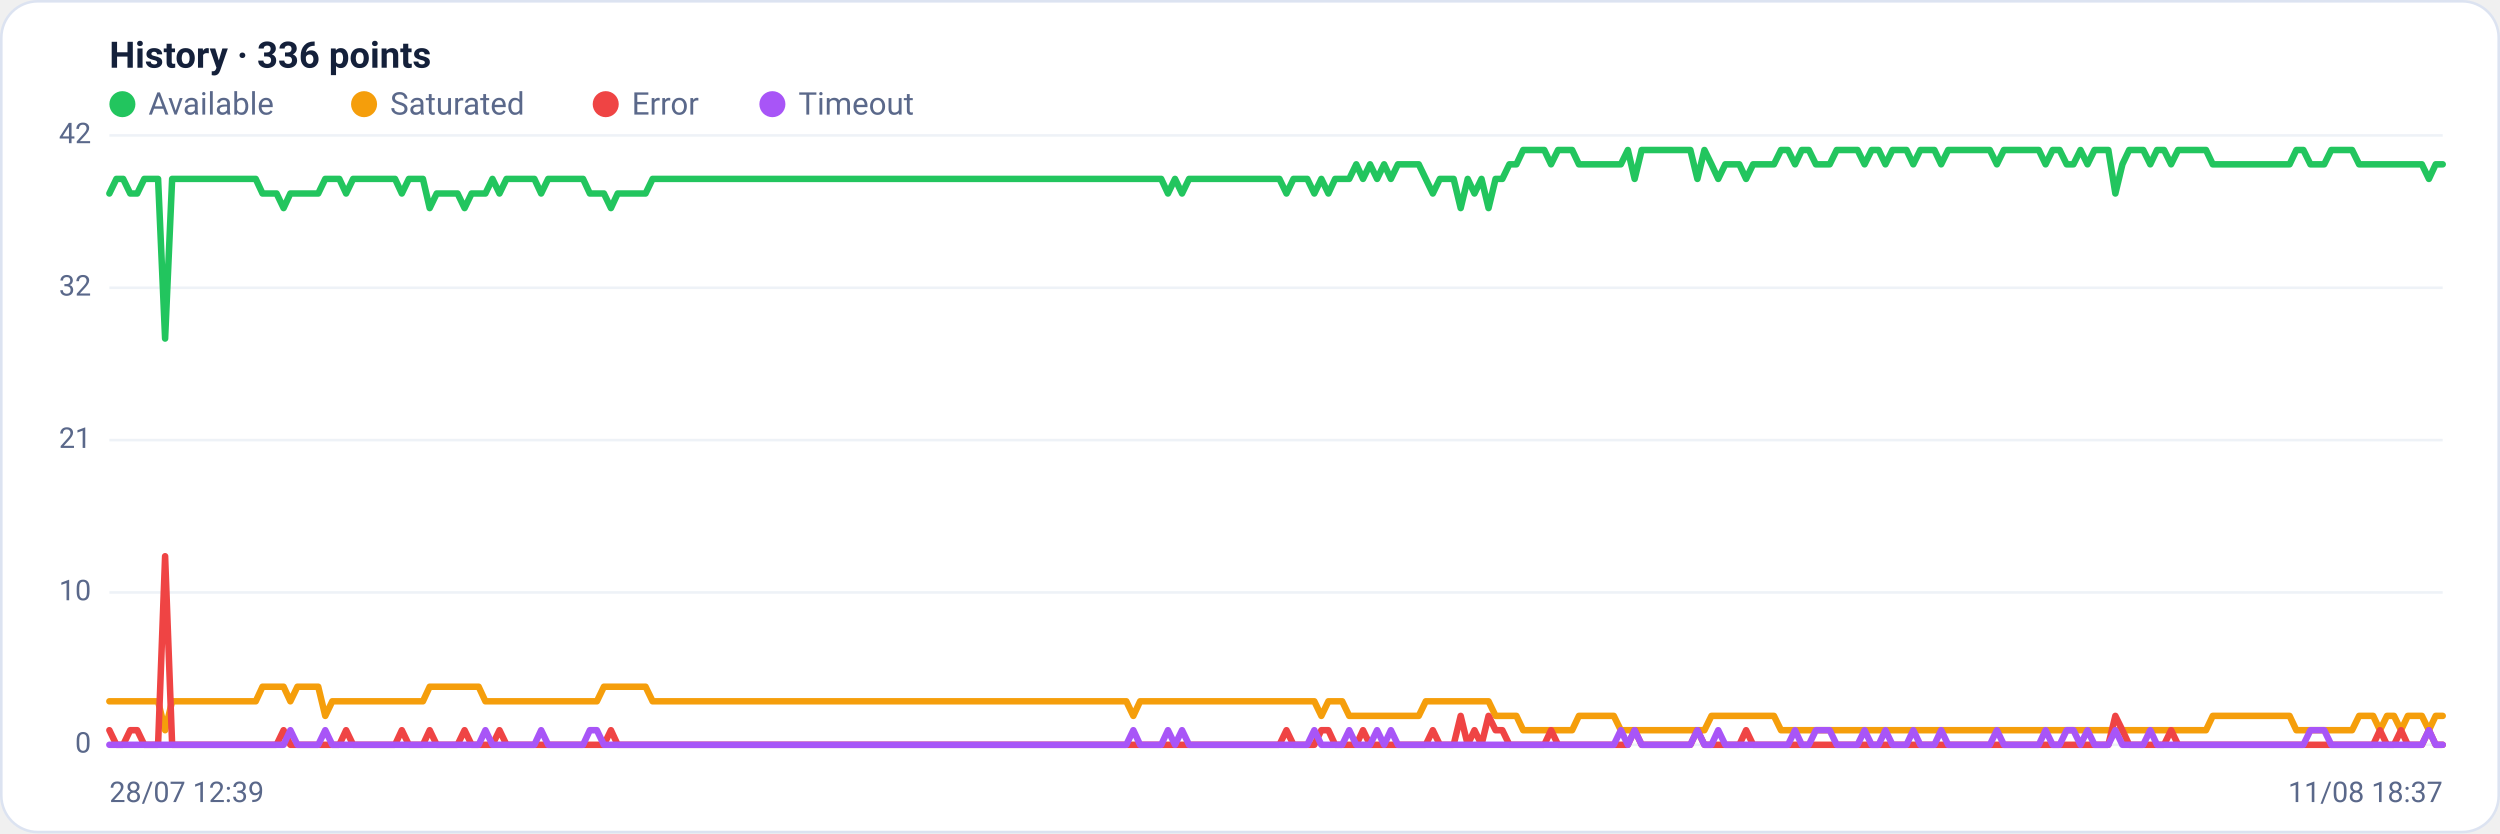
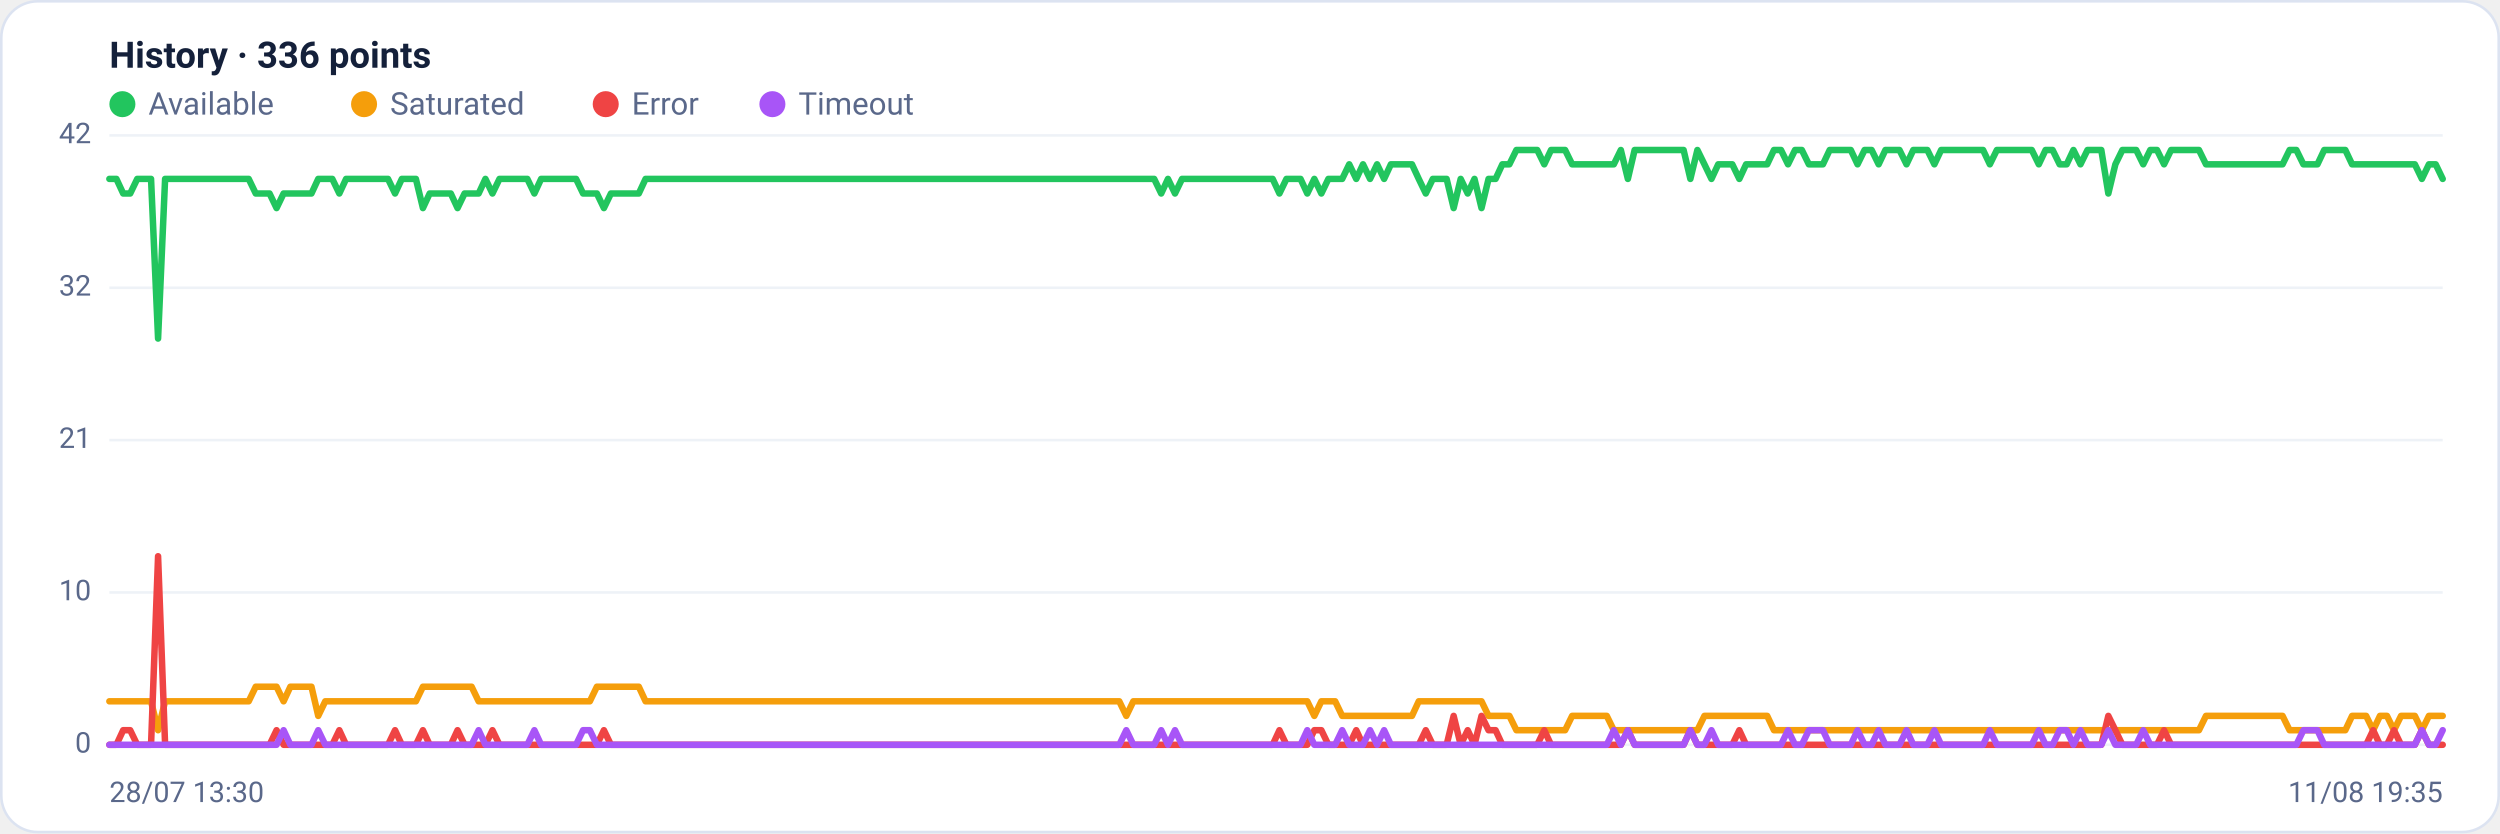
<svg xmlns="http://www.w3.org/2000/svg" viewBox="0 0 960 320" width="960" height="320" font-family="Segoe UI, system-ui, -apple-system, Roboto, Helvetica, Arial, sans-serif" role="img" aria-label="Availability history per region">
  <rect x="0.5" y="0.5" width="959" height="319" rx="14" fill="#ffffff" stroke="#dce3f1" />
  <text x="42" y="26" font-size="14" font-weight="600" fill="#14203a">History · 336 points</text>
  <circle cx="47" cy="40" r="5" fill="#22c55e" />
  <text x="57" y="44" font-size="12" fill="#5a688a">Available</text>
  <circle cx="139.8" cy="40" r="5" fill="#f59e0b" />
  <text x="149.8" y="44" font-size="12" fill="#5a688a">Saturated</text>
  <circle cx="232.6" cy="40" r="5" fill="#ef4444" />
  <text x="242.6" y="44" font-size="12" fill="#5a688a">Error</text>
  <circle cx="296.6" cy="40" r="5" fill="#a855f7" />
  <text x="306.6" y="44" font-size="12" fill="#5a688a">Timeout</text>
  <line x1="42" y1="286.0" x2="938" y2="286.0" stroke="#eef2f7" stroke-width="1" />
  <text x="35" y="289.0" text-anchor="end" font-size="11" fill="#5a688a">0</text>
  <line x1="42" y1="227.5" x2="938" y2="227.5" stroke="#eef2f7" stroke-width="1" />
  <text x="35" y="230.5" text-anchor="end" font-size="11" fill="#5a688a">10</text>
  <line x1="42" y1="169.0" x2="938" y2="169.0" stroke="#eef2f7" stroke-width="1" />
  <text x="35" y="172.0" text-anchor="end" font-size="11" fill="#5a688a">21</text>
  <line x1="42" y1="110.5" x2="938" y2="110.5" stroke="#eef2f7" stroke-width="1" />
  <text x="35" y="113.5" text-anchor="end" font-size="11" fill="#5a688a">32</text>
  <line x1="42" y1="52.0" x2="938" y2="52.0" stroke="#eef2f7" stroke-width="1" />
  <text x="35" y="55.0" text-anchor="end" font-size="11" fill="#5a688a">42</text>
-   <polyline fill="none" stroke="#22c55e" stroke-width="2.5" stroke-linejoin="round" stroke-linecap="round" points="42.0,74.3 44.7,68.7 47.3,68.7 50.0,74.3 52.7,74.3 55.4,68.7 58.0,68.7 60.7,68.7 63.4,130.0 66.1,68.7 68.7,68.7 71.4,68.7 74.1,68.7 76.8,68.7 79.4,68.7 82.1,68.7 84.8,68.7 87.5,68.7 90.1,68.7 92.8,68.7 95.5,68.7 98.2,68.7 100.8,74.3 103.5,74.3 106.2,74.3 108.9,79.9 111.5,74.3 114.2,74.3 116.9,74.3 119.6,74.3 122.2,74.3 124.9,68.7 127.6,68.7 130.3,68.7 132.9,74.3 135.6,68.7 138.3,68.7 141.0,68.7 143.6,68.7 146.3,68.7 149.0,68.7 151.7,68.7 154.3,74.3 157.0,68.7 159.7,68.7 162.4,68.7 165.0,79.9 167.7,74.3 170.4,74.3 173.1,74.3 175.7,74.3 178.4,79.9 181.1,74.3 183.8,74.3 186.4,74.3 189.1,68.7 191.8,74.3 194.5,68.7 197.1,68.7 199.8,68.7 202.5,68.7 205.2,68.7 207.8,74.3 210.5,68.7 213.2,68.7 215.9,68.7 218.5,68.7 221.2,68.7 223.9,68.7 226.5,74.3 229.2,74.3 231.9,74.3 234.6,79.9 237.2,74.3 239.9,74.3 242.6,74.3 245.3,74.3 247.9,74.3 250.6,68.7 253.3,68.7 256.0,68.7 258.6,68.7 261.3,68.7 264.0,68.7 266.7,68.7 269.3,68.7 272.0,68.7 274.7,68.7 277.4,68.7 280.0,68.7 282.7,68.7 285.4,68.7 288.1,68.7 290.7,68.7 293.4,68.7 296.1,68.7 298.8,68.7 301.4,68.7 304.1,68.7 306.8,68.7 309.5,68.7 312.1,68.7 314.8,68.7 317.5,68.7 320.2,68.7 322.8,68.7 325.5,68.7 328.2,68.7 330.9,68.7 333.5,68.7 336.2,68.7 338.9,68.7 341.6,68.7 344.2,68.7 346.9,68.7 349.6,68.7 352.3,68.7 354.9,68.7 357.6,68.7 360.3,68.7 363.0,68.7 365.6,68.7 368.3,68.7 371.0,68.7 373.7,68.7 376.3,68.7 379.0,68.7 381.7,68.7 384.4,68.7 387.0,68.7 389.7,68.7 392.4,68.7 395.1,68.7 397.7,68.7 400.4,68.7 403.1,68.7 405.7,68.7 408.4,68.7 411.1,68.7 413.8,68.7 416.4,68.7 419.1,68.7 421.8,68.7 424.5,68.7 427.1,68.7 429.8,68.7 432.5,68.7 435.2,68.7 437.8,68.7 440.5,68.7 443.2,68.7 445.9,68.7 448.5,74.3 451.2,68.7 453.9,74.3 456.6,68.7 459.2,68.7 461.9,68.7 464.6,68.7 467.3,68.7 469.9,68.7 472.6,68.7 475.3,68.7 478.0,68.7 480.6,68.7 483.3,68.7 486.0,68.7 488.7,68.7 491.3,68.7 494.0,74.3 496.7,68.7 499.4,68.7 502.0,68.7 504.7,74.3 507.4,68.7 510.1,74.3 512.7,68.7 515.4,68.7 518.1,68.7 520.8,63.1 523.4,68.7 526.1,63.1 528.8,68.7 531.5,63.1 534.1,68.7 536.8,63.1 539.5,63.1 542.2,63.1 544.8,63.1 547.5,68.7 550.2,74.3 552.9,68.7 555.5,68.7 558.2,68.7 560.9,79.9 563.6,68.7 566.2,74.3 568.9,68.7 571.6,79.9 574.3,68.7 576.9,68.7 579.6,63.1 582.3,63.1 584.9,57.6 587.6,57.6 590.3,57.6 593.0,57.6 595.6,63.1 598.3,57.6 601.0,57.6 603.7,57.6 606.3,63.1 609.0,63.1 611.7,63.1 614.4,63.1 617.0,63.1 619.7,63.1 622.4,63.1 625.1,57.6 627.7,68.7 630.4,57.6 633.1,57.6 635.8,57.6 638.4,57.6 641.1,57.6 643.8,57.6 646.5,57.6 649.1,57.6 651.8,68.7 654.5,57.6 657.2,63.1 659.8,68.7 662.5,63.1 665.2,63.1 667.9,63.1 670.5,68.7 673.2,63.1 675.9,63.1 678.6,63.1 681.2,63.1 683.9,57.6 686.6,57.6 689.3,63.1 691.9,57.6 694.6,57.6 697.3,63.1 700.0,63.1 702.6,63.1 705.3,57.6 708.0,57.6 710.7,57.6 713.3,57.6 716.0,63.1 718.7,57.6 721.4,57.6 724.0,63.1 726.7,57.6 729.4,57.6 732.1,57.6 734.7,63.1 737.4,57.6 740.1,57.6 742.8,57.6 745.4,63.1 748.1,57.6 750.8,57.6 753.5,57.6 756.1,57.6 758.8,57.6 761.5,57.6 764.1,57.6 766.8,63.1 769.5,57.6 772.2,57.6 774.8,57.6 777.5,57.6 780.2,57.6 782.9,57.6 785.5,63.1 788.2,57.6 790.9,57.6 793.6,63.1 796.2,63.1 798.9,57.6 801.6,63.1 804.3,57.6 806.9,57.6 809.6,57.6 812.3,74.3 815.0,63.1 817.6,57.6 820.3,57.6 823.0,57.6 825.7,63.1 828.3,57.6 831.0,57.6 833.7,63.1 836.4,57.6 839.0,57.6 841.7,57.6 844.4,57.6 847.1,57.6 849.7,63.1 852.4,63.1 855.1,63.1 857.8,63.1 860.4,63.1 863.1,63.1 865.8,63.1 868.5,63.1 871.1,63.1 873.8,63.1 876.5,63.1 879.2,63.1 881.8,57.6 884.5,57.6 887.2,63.1 889.9,63.1 892.5,63.1 895.2,57.6 897.9,57.6 900.6,57.6 903.2,57.6 905.9,63.1 908.6,63.1 911.3,63.1 913.9,63.1 916.6,63.1 919.3,63.1 922.0,63.1 924.6,63.1 927.3,63.1 930.0,63.1 932.7,68.7 935.3,63.1 938.0,63.1" />
-   <polyline fill="none" stroke="#f59e0b" stroke-width="2.5" stroke-linejoin="round" stroke-linecap="round" points="42.0,269.3 44.7,269.3 47.3,269.3 50.0,269.3 52.7,269.3 55.4,269.3 58.0,269.3 60.7,269.3 63.4,280.4 66.1,269.3 68.7,269.3 71.4,269.3 74.1,269.3 76.8,269.3 79.4,269.3 82.1,269.3 84.8,269.3 87.5,269.3 90.1,269.3 92.8,269.3 95.5,269.3 98.2,269.3 100.8,263.7 103.5,263.7 106.2,263.7 108.9,263.7 111.5,269.3 114.2,263.7 116.9,263.7 119.6,263.7 122.2,263.7 124.9,274.9 127.6,269.3 130.3,269.3 132.9,269.3 135.6,269.3 138.3,269.3 141.0,269.3 143.6,269.3 146.3,269.3 149.0,269.3 151.7,269.3 154.3,269.3 157.0,269.3 159.7,269.3 162.4,269.3 165.0,263.7 167.7,263.7 170.4,263.7 173.1,263.7 175.7,263.7 178.4,263.7 181.1,263.7 183.8,263.7 186.4,269.3 189.1,269.3 191.8,269.3 194.5,269.3 197.1,269.3 199.8,269.3 202.5,269.3 205.2,269.3 207.8,269.3 210.5,269.3 213.2,269.3 215.9,269.3 218.5,269.3 221.2,269.3 223.9,269.3 226.5,269.3 229.2,269.3 231.9,263.7 234.6,263.7 237.2,263.7 239.9,263.7 242.6,263.7 245.3,263.7 247.9,263.7 250.6,269.3 253.3,269.3 256.0,269.3 258.6,269.3 261.3,269.3 264.0,269.3 266.7,269.3 269.3,269.3 272.0,269.3 274.7,269.3 277.4,269.3 280.0,269.3 282.7,269.3 285.4,269.3 288.1,269.3 290.7,269.3 293.4,269.3 296.1,269.3 298.8,269.3 301.4,269.3 304.1,269.3 306.8,269.3 309.5,269.3 312.1,269.3 314.8,269.3 317.5,269.3 320.2,269.3 322.8,269.3 325.5,269.3 328.2,269.3 330.9,269.3 333.5,269.3 336.2,269.3 338.9,269.3 341.6,269.3 344.2,269.3 346.9,269.3 349.6,269.3 352.3,269.3 354.9,269.3 357.6,269.3 360.3,269.3 363.0,269.3 365.6,269.3 368.3,269.3 371.0,269.3 373.7,269.3 376.3,269.3 379.0,269.3 381.7,269.3 384.4,269.3 387.0,269.3 389.7,269.3 392.4,269.3 395.1,269.3 397.7,269.3 400.4,269.3 403.1,269.3 405.7,269.3 408.4,269.3 411.1,269.3 413.8,269.3 416.4,269.3 419.1,269.3 421.8,269.3 424.5,269.3 427.1,269.3 429.8,269.3 432.5,269.3 435.2,274.9 437.8,269.3 440.5,269.3 443.2,269.3 445.9,269.3 448.5,269.3 451.2,269.3 453.9,269.3 456.6,269.3 459.2,269.3 461.9,269.3 464.6,269.3 467.3,269.3 469.9,269.3 472.6,269.3 475.3,269.3 478.0,269.3 480.6,269.3 483.3,269.3 486.0,269.3 488.7,269.3 491.3,269.3 494.0,269.3 496.7,269.3 499.4,269.3 502.0,269.3 504.7,269.3 507.4,274.9 510.1,269.3 512.7,269.3 515.4,269.3 518.1,274.9 520.8,274.9 523.4,274.9 526.1,274.9 528.8,274.9 531.5,274.9 534.1,274.9 536.8,274.9 539.5,274.9 542.2,274.9 544.8,274.9 547.5,269.3 550.2,269.3 552.9,269.3 555.5,269.3 558.2,269.3 560.9,269.3 563.6,269.3 566.2,269.3 568.9,269.3 571.6,269.3 574.3,274.9 576.9,274.9 579.6,274.9 582.3,274.9 584.9,280.4 587.6,280.4 590.3,280.4 593.0,280.4 595.6,280.4 598.3,280.4 601.0,280.4 603.7,280.4 606.3,274.9 609.0,274.9 611.7,274.9 614.4,274.9 617.0,274.9 619.7,274.9 622.4,280.4 625.1,280.4 627.7,280.4 630.4,280.4 633.1,280.4 635.8,280.4 638.4,280.4 641.1,280.4 643.8,280.4 646.5,280.4 649.1,280.4 651.8,280.4 654.5,280.4 657.2,274.9 659.8,274.9 662.5,274.9 665.2,274.9 667.9,274.9 670.5,274.9 673.2,274.9 675.9,274.9 678.6,274.9 681.2,274.9 683.9,280.4 686.6,280.4 689.3,280.4 691.9,280.4 694.6,280.4 697.3,280.4 700.0,280.4 702.6,280.4 705.3,280.4 708.0,280.4 710.7,280.4 713.3,280.4 716.0,280.4 718.7,280.4 721.4,280.4 724.0,280.4 726.7,280.4 729.4,280.4 732.1,280.4 734.7,280.4 737.4,280.4 740.1,280.4 742.8,280.4 745.4,280.4 748.1,280.4 750.8,280.4 753.5,280.4 756.1,280.4 758.8,280.4 761.5,280.4 764.1,280.4 766.8,280.4 769.5,280.4 772.2,280.4 774.8,280.4 777.5,280.4 780.2,280.4 782.9,280.4 785.5,280.4 788.2,280.4 790.9,280.4 793.6,280.4 796.2,280.4 798.9,280.4 801.6,280.4 804.3,280.4 806.9,280.4 809.6,280.4 812.3,280.4 815.0,280.4 817.6,280.4 820.3,280.4 823.0,280.4 825.7,280.4 828.3,280.4 831.0,280.4 833.7,280.4 836.4,280.4 839.0,280.4 841.7,280.4 844.4,280.4 847.1,280.4 849.7,274.9 852.4,274.9 855.1,274.9 857.8,274.9 860.4,274.9 863.1,274.9 865.8,274.9 868.5,274.9 871.1,274.9 873.8,274.9 876.5,274.9 879.2,274.9 881.8,280.4 884.5,280.4 887.2,280.4 889.9,280.4 892.5,280.4 895.2,280.4 897.9,280.4 900.6,280.4 903.2,280.4 905.9,274.9 908.6,274.9 911.3,274.9 913.9,280.4 916.6,274.9 919.3,274.9 922.0,280.4 924.6,274.9 927.3,274.9 930.0,274.9 932.7,280.4 935.3,274.9 938.0,274.9" />
-   <polyline fill="none" stroke="#ef4444" stroke-width="2.5" stroke-linejoin="round" stroke-linecap="round" points="42.0,280.4 44.7,286.0 47.3,286.0 50.0,280.4 52.7,280.4 55.4,286.0 58.0,286.0 60.7,286.0 63.4,213.6 66.1,286.0 68.7,286.0 71.4,286.0 74.1,286.0 76.8,286.0 79.4,286.0 82.1,286.0 84.8,286.0 87.5,286.0 90.1,286.0 92.8,286.0 95.5,286.0 98.2,286.0 100.8,286.0 103.5,286.0 106.2,286.0 108.9,280.4 111.5,286.0 114.2,286.0 116.9,286.0 119.6,286.0 122.2,286.0 124.9,286.0 127.6,286.0 130.3,286.0 132.9,280.4 135.6,286.0 138.3,286.0 141.0,286.0 143.6,286.0 146.3,286.0 149.0,286.0 151.7,286.0 154.3,280.4 157.0,286.0 159.7,286.0 162.4,286.0 165.0,280.4 167.7,286.0 170.4,286.0 173.1,286.0 175.7,286.0 178.4,280.4 181.1,286.0 183.8,286.0 186.4,286.0 189.1,286.0 191.8,280.4 194.5,286.0 197.1,286.0 199.8,286.0 202.5,286.0 205.2,286.0 207.8,286.0 210.5,286.0 213.2,286.0 215.9,286.0 218.5,286.0 221.2,286.0 223.9,286.0 226.5,286.0 229.2,286.0 231.9,286.0 234.6,280.4 237.2,286.0 239.9,286.0 242.6,286.0 245.3,286.0 247.9,286.0 250.6,286.0 253.3,286.0 256.0,286.0 258.6,286.0 261.3,286.0 264.0,286.0 266.7,286.0 269.3,286.0 272.0,286.0 274.7,286.0 277.4,286.0 280.0,286.0 282.7,286.0 285.4,286.0 288.1,286.0 290.7,286.0 293.4,286.0 296.1,286.0 298.8,286.0 301.4,286.0 304.1,286.0 306.8,286.0 309.5,286.0 312.1,286.0 314.8,286.0 317.5,286.0 320.2,286.0 322.8,286.0 325.5,286.0 328.2,286.0 330.9,286.0 333.5,286.0 336.2,286.0 338.9,286.0 341.6,286.0 344.2,286.0 346.9,286.0 349.6,286.0 352.3,286.0 354.9,286.0 357.6,286.0 360.3,286.0 363.0,286.0 365.6,286.0 368.3,286.0 371.0,286.0 373.7,286.0 376.3,286.0 379.0,286.0 381.7,286.0 384.4,286.0 387.0,286.0 389.7,286.0 392.4,286.0 395.1,286.0 397.7,286.0 400.4,286.0 403.1,286.0 405.7,286.0 408.4,286.0 411.1,286.0 413.8,286.0 416.4,286.0 419.1,286.0 421.8,286.0 424.5,286.0 427.1,286.0 429.8,286.0 432.5,286.0 435.2,286.0 437.8,286.0 440.5,286.0 443.2,286.0 445.9,286.0 448.5,286.0 451.2,286.0 453.9,286.0 456.6,286.0 459.2,286.0 461.9,286.0 464.6,286.0 467.3,286.0 469.9,286.0 472.6,286.0 475.3,286.0 478.0,286.0 480.6,286.0 483.3,286.0 486.0,286.0 488.7,286.0 491.3,286.0 494.0,280.4 496.7,286.0 499.4,286.0 502.0,286.0 504.7,286.0 507.4,280.4 510.1,280.4 512.7,286.0 515.4,286.0 518.1,286.0 520.8,286.0 523.4,280.4 526.1,286.0 528.8,286.0 531.5,286.0 534.1,286.0 536.8,286.0 539.5,286.0 542.2,286.0 544.8,286.0 547.5,286.0 550.2,280.4 552.9,286.0 555.5,286.0 558.2,286.0 560.9,274.9 563.6,286.0 566.2,280.4 568.9,286.0 571.6,274.9 574.3,280.4 576.9,280.4 579.6,286.0 582.3,286.0 584.9,286.0 587.6,286.0 590.3,286.0 593.0,286.0 595.6,280.4 598.3,286.0 601.0,286.0 603.7,286.0 606.3,286.0 609.0,286.0 611.7,286.0 614.4,286.0 617.0,286.0 619.7,286.0 622.4,286.0 625.1,286.0 627.7,280.4 630.4,286.0 633.1,286.0 635.8,286.0 638.4,286.0 641.1,286.0 643.8,286.0 646.5,286.0 649.1,286.0 651.8,280.4 654.5,286.0 657.2,286.0 659.8,286.0 662.5,286.0 665.2,286.0 667.9,286.0 670.5,280.4 673.2,286.0 675.9,286.0 678.6,286.0 681.2,286.0 683.9,286.0 686.6,286.0 689.3,286.0 691.9,286.0 694.6,286.0 697.3,286.0 700.0,286.0 702.6,286.0 705.3,286.0 708.0,286.0 710.7,286.0 713.3,286.0 716.0,286.0 718.7,286.0 721.4,286.0 724.0,286.0 726.7,286.0 729.4,286.0 732.1,286.0 734.7,286.0 737.4,286.0 740.1,286.0 742.8,286.0 745.4,286.0 748.1,286.0 750.8,286.0 753.5,286.0 756.1,286.0 758.8,286.0 761.5,286.0 764.1,286.0 766.8,286.0 769.5,286.0 772.2,286.0 774.8,286.0 777.5,286.0 780.2,286.0 782.9,286.0 785.5,286.0 788.2,286.0 790.9,286.0 793.6,286.0 796.2,286.0 798.9,286.0 801.6,286.0 804.3,286.0 806.9,286.0 809.6,286.0 812.3,274.9 815.0,280.4 817.6,286.0 820.3,286.0 823.0,286.0 825.7,286.0 828.3,286.0 831.0,286.0 833.7,280.4 836.4,286.0 839.0,286.0 841.7,286.0 844.4,286.0 847.1,286.0 849.7,286.0 852.4,286.0 855.1,286.0 857.8,286.0 860.4,286.0 863.1,286.0 865.8,286.0 868.5,286.0 871.1,286.0 873.8,286.0 876.5,286.0 879.2,286.0 881.8,286.0 884.5,286.0 887.2,286.0 889.9,286.0 892.5,286.0 895.2,286.0 897.9,286.0 900.6,286.0 903.2,286.0 905.9,286.0 908.6,286.0 911.3,286.0 913.9,280.4 916.6,286.0 919.3,286.0 922.0,280.4 924.6,286.0 927.3,286.0 930.0,286.0 932.7,280.4 935.3,286.0 938.0,286.0" />
-   <polyline fill="none" stroke="#a855f7" stroke-width="2.5" stroke-linejoin="round" stroke-linecap="round" points="42.0,286.0 44.7,286.0 47.3,286.0 50.0,286.0 52.7,286.0 55.4,286.0 58.0,286.0 60.7,286.0 63.4,286.0 66.1,286.0 68.7,286.0 71.4,286.0 74.1,286.0 76.8,286.0 79.4,286.0 82.1,286.0 84.8,286.0 87.5,286.0 90.1,286.0 92.8,286.0 95.5,286.0 98.2,286.0 100.8,286.0 103.5,286.0 106.2,286.0 108.9,286.0 111.5,280.4 114.2,286.0 116.9,286.0 119.6,286.0 122.2,286.0 124.9,280.4 127.6,286.0 130.3,286.0 132.9,286.0 135.6,286.0 138.3,286.0 141.0,286.0 143.6,286.0 146.3,286.0 149.0,286.0 151.7,286.0 154.3,286.0 157.0,286.0 159.7,286.0 162.4,286.0 165.0,286.0 167.7,286.0 170.4,286.0 173.1,286.0 175.7,286.0 178.4,286.0 181.1,286.0 183.8,286.0 186.4,280.4 189.1,286.0 191.8,286.0 194.5,286.0 197.1,286.0 199.8,286.0 202.5,286.0 205.2,286.0 207.8,280.4 210.5,286.0 213.2,286.0 215.9,286.0 218.5,286.0 221.2,286.0 223.9,286.0 226.5,280.4 229.2,280.4 231.9,286.0 234.6,286.0 237.2,286.0 239.9,286.0 242.6,286.0 245.3,286.0 247.9,286.0 250.6,286.0 253.3,286.0 256.0,286.0 258.6,286.0 261.3,286.0 264.0,286.0 266.7,286.0 269.3,286.0 272.0,286.0 274.7,286.0 277.4,286.0 280.0,286.0 282.7,286.0 285.4,286.0 288.1,286.0 290.7,286.0 293.4,286.0 296.1,286.0 298.8,286.0 301.4,286.0 304.1,286.0 306.8,286.0 309.5,286.0 312.1,286.0 314.8,286.0 317.5,286.0 320.2,286.0 322.8,286.0 325.5,286.0 328.2,286.0 330.9,286.0 333.5,286.0 336.2,286.0 338.9,286.0 341.6,286.0 344.2,286.0 346.9,286.0 349.6,286.0 352.3,286.0 354.9,286.0 357.6,286.0 360.3,286.0 363.0,286.0 365.6,286.0 368.3,286.0 371.0,286.0 373.7,286.0 376.3,286.0 379.0,286.0 381.7,286.0 384.4,286.0 387.0,286.0 389.7,286.0 392.4,286.0 395.1,286.0 397.7,286.0 400.4,286.0 403.1,286.0 405.7,286.0 408.4,286.0 411.1,286.0 413.8,286.0 416.4,286.0 419.1,286.0 421.8,286.0 424.5,286.0 427.1,286.0 429.8,286.0 432.5,286.0 435.2,280.4 437.8,286.0 440.5,286.0 443.2,286.0 445.9,286.0 448.5,280.4 451.2,286.0 453.9,280.4 456.6,286.0 459.2,286.0 461.9,286.0 464.6,286.0 467.3,286.0 469.9,286.0 472.6,286.0 475.3,286.0 478.0,286.0 480.6,286.0 483.3,286.0 486.0,286.0 488.7,286.0 491.3,286.0 494.0,286.0 496.7,286.0 499.4,286.0 502.0,286.0 504.7,280.4 507.4,286.0 510.1,286.0 512.7,286.0 515.4,286.0 518.1,280.4 520.8,286.0 523.4,286.0 526.1,286.0 528.8,280.4 531.5,286.0 534.1,280.4 536.8,286.0 539.5,286.0 542.2,286.0 544.8,286.0 547.5,286.0 550.2,286.0 552.9,286.0 555.5,286.0 558.2,286.0 560.9,286.0 563.6,286.0 566.2,286.0 568.9,286.0 571.6,286.0 574.3,286.0 576.9,286.0 579.6,286.0 582.3,286.0 584.9,286.0 587.6,286.0 590.3,286.0 593.0,286.0 595.6,286.0 598.3,286.0 601.0,286.0 603.7,286.0 606.3,286.0 609.0,286.0 611.7,286.0 614.4,286.0 617.0,286.0 619.7,286.0 622.4,280.4 625.1,286.0 627.7,280.4 630.4,286.0 633.1,286.0 635.8,286.0 638.4,286.0 641.1,286.0 643.8,286.0 646.5,286.0 649.1,286.0 651.8,280.4 654.5,286.0 657.2,286.0 659.8,280.4 662.5,286.0 665.2,286.0 667.9,286.0 670.5,286.0 673.2,286.0 675.9,286.0 678.6,286.0 681.2,286.0 683.9,286.0 686.6,286.0 689.3,280.4 691.9,286.0 694.6,286.0 697.3,280.4 700.0,280.4 702.6,280.4 705.3,286.0 708.0,286.0 710.7,286.0 713.3,286.0 716.0,280.4 718.7,286.0 721.4,286.0 724.0,280.4 726.7,286.0 729.4,286.0 732.1,286.0 734.7,280.4 737.4,286.0 740.1,286.0 742.8,286.0 745.4,280.4 748.1,286.0 750.8,286.0 753.5,286.0 756.1,286.0 758.8,286.0 761.5,286.0 764.1,286.0 766.8,280.4 769.5,286.0 772.2,286.0 774.8,286.0 777.5,286.0 780.2,286.0 782.9,286.0 785.5,280.4 788.2,286.0 790.9,286.0 793.6,280.4 796.2,280.4 798.9,286.0 801.6,280.4 804.3,286.0 806.9,286.0 809.6,286.0 812.3,280.4 815.0,286.0 817.6,286.0 820.3,286.0 823.0,286.0 825.7,280.4 828.3,286.0 831.0,286.0 833.7,286.0 836.4,286.0 839.0,286.0 841.7,286.0 844.4,286.0 847.1,286.0 849.7,286.0 852.4,286.0 855.1,286.0 857.8,286.0 860.4,286.0 863.1,286.0 865.8,286.0 868.5,286.0 871.1,286.0 873.8,286.0 876.5,286.0 879.2,286.0 881.8,286.0 884.5,286.0 887.2,280.4 889.9,280.4 892.5,280.4 895.2,286.0 897.9,286.0 900.6,286.0 903.2,286.0 905.9,286.0 908.6,286.0 911.3,286.0 913.9,286.0 916.6,286.0 919.3,286.0 922.0,286.0 924.6,286.0 927.3,286.0 930.0,286.0 932.7,280.4 935.3,286.0 938.0,286.0" />
-   <text x="42" y="308" font-size="11" fill="#5a688a">28/07 12:39</text>
-   <text x="938" y="308" text-anchor="end" font-size="11" fill="#5a688a">11/08 18:37</text>
+   <polyline fill="none" stroke="#22c55e" stroke-width="2.5" stroke-linejoin="round" stroke-linecap="round" points="42.0,68.7 44.7,68.7 47.3,74.3 50.0,74.3 52.7,68.7 55.4,68.7 58.0,68.7 60.7,130.0 63.4,68.7 66.1,68.7 68.7,68.7 71.4,68.7 74.1,68.7 76.8,68.7 79.4,68.7 82.1,68.7 84.8,68.7 87.5,68.7 90.1,68.7 92.8,68.7 95.5,68.7 98.2,74.3 100.8,74.3 103.5,74.3 106.2,79.9 108.9,74.3 111.5,74.3 114.2,74.3 116.9,74.3 119.6,74.3 122.2,68.7 124.9,68.7 127.6,68.7 130.3,74.3 132.9,68.7 135.6,68.7 138.3,68.7 141.0,68.7 143.6,68.7 146.3,68.7 149.0,68.7 151.7,74.3 154.3,68.7 157.0,68.7 159.7,68.7 162.4,79.9 165.0,74.3 167.7,74.3 170.4,74.3 173.1,74.3 175.7,79.9 178.4,74.3 181.1,74.3 183.8,74.3 186.4,68.7 189.1,74.3 191.8,68.7 194.5,68.7 197.1,68.7 199.8,68.7 202.5,68.7 205.2,74.3 207.8,68.7 210.5,68.7 213.2,68.7 215.9,68.7 218.5,68.7 221.2,68.7 223.9,74.3 226.5,74.3 229.2,74.3 231.9,79.9 234.6,74.3 237.2,74.3 239.9,74.3 242.6,74.3 245.3,74.3 247.9,68.7 250.6,68.7 253.3,68.7 256.0,68.7 258.6,68.7 261.3,68.7 264.0,68.7 266.7,68.7 269.3,68.7 272.0,68.7 274.7,68.7 277.4,68.7 280.0,68.7 282.7,68.7 285.4,68.7 288.1,68.7 290.7,68.7 293.4,68.7 296.1,68.7 298.8,68.7 301.4,68.7 304.1,68.7 306.8,68.7 309.5,68.7 312.1,68.7 314.8,68.7 317.5,68.7 320.2,68.7 322.8,68.7 325.5,68.7 328.2,68.7 330.9,68.7 333.5,68.7 336.2,68.7 338.9,68.7 341.6,68.7 344.2,68.7 346.9,68.7 349.6,68.7 352.3,68.7 354.9,68.7 357.6,68.7 360.3,68.7 363.0,68.7 365.6,68.7 368.3,68.7 371.0,68.7 373.7,68.7 376.3,68.7 379.0,68.7 381.7,68.7 384.4,68.7 387.0,68.7 389.7,68.7 392.4,68.7 395.1,68.7 397.7,68.7 400.4,68.7 403.1,68.7 405.7,68.7 408.4,68.7 411.1,68.7 413.8,68.7 416.4,68.7 419.1,68.7 421.8,68.7 424.5,68.7 427.1,68.7 429.8,68.7 432.5,68.7 435.2,68.7 437.8,68.7 440.5,68.7 443.2,68.7 445.9,74.3 448.5,68.7 451.2,74.3 453.9,68.7 456.6,68.7 459.2,68.7 461.9,68.7 464.6,68.7 467.3,68.7 469.9,68.7 472.6,68.7 475.3,68.7 478.0,68.7 480.6,68.7 483.3,68.7 486.0,68.7 488.7,68.7 491.3,74.3 494.0,68.7 496.7,68.7 499.4,68.7 502.0,74.3 504.7,68.7 507.4,74.3 510.1,68.7 512.7,68.7 515.4,68.7 518.1,63.1 520.8,68.7 523.4,63.1 526.1,68.7 528.8,63.1 531.5,68.7 534.1,63.1 536.8,63.1 539.5,63.1 542.2,63.1 544.8,68.7 547.5,74.3 550.2,68.7 552.9,68.7 555.5,68.7 558.2,79.9 560.9,68.7 563.6,74.3 566.2,68.7 568.9,79.9 571.6,68.7 574.3,68.7 576.9,63.1 579.6,63.1 582.3,57.6 584.9,57.6 587.6,57.6 590.3,57.6 593.0,63.1 595.6,57.6 598.3,57.6 601.0,57.6 603.7,63.1 606.3,63.1 609.0,63.1 611.7,63.1 614.4,63.1 617.0,63.1 619.7,63.1 622.4,57.6 625.1,68.7 627.7,57.6 630.4,57.6 633.1,57.6 635.8,57.6 638.4,57.6 641.1,57.6 643.8,57.6 646.5,57.6 649.1,68.7 651.8,57.6 654.5,63.1 657.2,68.7 659.8,63.1 662.5,63.1 665.2,63.1 667.9,68.7 670.5,63.1 673.2,63.1 675.9,63.1 678.6,63.1 681.2,57.6 683.9,57.6 686.6,63.1 689.3,57.6 691.9,57.6 694.6,63.1 697.3,63.1 700.0,63.1 702.6,57.6 705.3,57.6 708.0,57.6 710.7,57.6 713.3,63.1 716.0,57.6 718.7,57.6 721.4,63.1 724.0,57.6 726.7,57.6 729.4,57.6 732.1,63.1 734.7,57.6 737.4,57.6 740.1,57.6 742.8,63.1 745.4,57.6 748.1,57.6 750.8,57.6 753.5,57.6 756.1,57.6 758.8,57.6 761.5,57.6 764.1,63.1 766.8,57.6 769.5,57.6 772.2,57.6 774.8,57.6 777.5,57.6 780.2,57.6 782.9,63.1 785.5,57.6 788.2,57.6 790.9,63.1 793.6,63.1 796.2,57.6 798.9,63.1 801.6,57.6 804.3,57.6 806.9,57.6 809.6,74.3 812.3,63.1 815.0,57.6 817.6,57.6 820.3,57.6 823.0,63.1 825.7,57.6 828.3,57.6 831.0,63.1 833.7,57.6 836.4,57.6 839.0,57.6 841.7,57.6 844.4,57.6 847.1,63.1 849.7,63.1 852.4,63.1 855.1,63.1 857.8,63.1 860.4,63.1 863.1,63.1 865.8,63.1 868.5,63.1 871.1,63.1 873.8,63.1 876.5,63.1 879.2,57.6 881.8,57.6 884.5,63.1 887.2,63.1 889.9,63.1 892.5,57.6 895.2,57.6 897.9,57.6 900.6,57.6 903.2,63.1 905.9,63.1 908.6,63.1 911.3,63.1 913.9,63.1 916.6,63.1 919.3,63.1 922.0,63.1 924.6,63.1 927.3,63.1 930.0,68.7 932.7,63.1 935.3,63.1 938.0,68.7" />
+   <polyline fill="none" stroke="#f59e0b" stroke-width="2.5" stroke-linejoin="round" stroke-linecap="round" points="42.0,269.3 44.7,269.3 47.3,269.3 50.0,269.3 52.7,269.3 55.4,269.3 58.0,269.3 60.7,280.4 63.4,269.3 66.1,269.3 68.7,269.3 71.4,269.3 74.1,269.3 76.8,269.3 79.4,269.3 82.1,269.3 84.8,269.3 87.5,269.3 90.1,269.3 92.8,269.3 95.5,269.3 98.2,263.7 100.8,263.7 103.5,263.7 106.2,263.7 108.9,269.3 111.5,263.7 114.2,263.7 116.9,263.7 119.6,263.7 122.2,274.9 124.9,269.3 127.6,269.3 130.3,269.3 132.9,269.3 135.6,269.3 138.3,269.3 141.0,269.3 143.6,269.3 146.3,269.3 149.0,269.3 151.7,269.3 154.3,269.3 157.0,269.3 159.7,269.3 162.4,263.7 165.0,263.7 167.7,263.7 170.4,263.7 173.1,263.7 175.7,263.7 178.4,263.7 181.1,263.7 183.8,269.3 186.4,269.3 189.1,269.3 191.8,269.3 194.5,269.3 197.1,269.3 199.8,269.3 202.5,269.3 205.2,269.3 207.8,269.3 210.5,269.3 213.2,269.3 215.9,269.3 218.5,269.3 221.2,269.3 223.9,269.3 226.5,269.3 229.2,263.7 231.9,263.7 234.6,263.7 237.2,263.7 239.9,263.7 242.6,263.7 245.3,263.7 247.9,269.3 250.6,269.3 253.3,269.3 256.0,269.3 258.6,269.3 261.3,269.3 264.0,269.3 266.7,269.3 269.3,269.3 272.0,269.3 274.7,269.3 277.4,269.3 280.0,269.3 282.7,269.3 285.4,269.3 288.1,269.3 290.7,269.3 293.4,269.3 296.1,269.3 298.8,269.3 301.4,269.3 304.1,269.3 306.8,269.3 309.5,269.3 312.1,269.3 314.8,269.3 317.5,269.3 320.2,269.3 322.8,269.3 325.5,269.3 328.2,269.3 330.9,269.3 333.5,269.3 336.2,269.3 338.9,269.3 341.6,269.3 344.2,269.3 346.9,269.3 349.6,269.3 352.3,269.3 354.9,269.3 357.6,269.3 360.3,269.3 363.0,269.3 365.6,269.3 368.3,269.3 371.0,269.3 373.7,269.3 376.3,269.3 379.0,269.3 381.7,269.3 384.4,269.3 387.0,269.3 389.7,269.3 392.4,269.3 395.1,269.3 397.7,269.3 400.4,269.3 403.1,269.3 405.7,269.3 408.4,269.3 411.1,269.3 413.8,269.3 416.4,269.3 419.1,269.3 421.8,269.3 424.5,269.3 427.1,269.3 429.8,269.3 432.5,274.9 435.2,269.3 437.8,269.3 440.5,269.3 443.2,269.3 445.9,269.3 448.5,269.3 451.2,269.3 453.9,269.3 456.6,269.3 459.2,269.3 461.9,269.3 464.6,269.3 467.3,269.3 469.9,269.3 472.6,269.3 475.3,269.3 478.0,269.3 480.6,269.3 483.3,269.3 486.0,269.3 488.7,269.3 491.3,269.3 494.0,269.3 496.7,269.3 499.4,269.3 502.0,269.3 504.7,274.9 507.4,269.3 510.1,269.3 512.7,269.3 515.4,274.9 518.1,274.9 520.8,274.9 523.4,274.9 526.1,274.9 528.8,274.9 531.5,274.9 534.1,274.9 536.8,274.9 539.5,274.9 542.2,274.9 544.8,269.3 547.5,269.3 550.2,269.3 552.9,269.3 555.5,269.3 558.2,269.3 560.9,269.3 563.6,269.3 566.2,269.3 568.9,269.3 571.6,274.9 574.3,274.9 576.9,274.9 579.6,274.9 582.3,280.4 584.9,280.4 587.6,280.4 590.3,280.4 593.0,280.4 595.6,280.4 598.3,280.4 601.0,280.4 603.7,274.9 606.3,274.9 609.0,274.9 611.7,274.9 614.4,274.9 617.0,274.9 619.7,280.4 622.4,280.4 625.1,280.4 627.7,280.4 630.4,280.4 633.1,280.4 635.8,280.4 638.4,280.4 641.1,280.4 643.8,280.4 646.5,280.4 649.1,280.4 651.8,280.4 654.5,274.9 657.2,274.9 659.8,274.9 662.5,274.9 665.2,274.9 667.9,274.9 670.5,274.9 673.2,274.9 675.9,274.9 678.6,274.9 681.2,280.4 683.9,280.4 686.6,280.4 689.3,280.4 691.9,280.4 694.6,280.4 697.3,280.4 700.0,280.4 702.6,280.4 705.3,280.4 708.0,280.4 710.7,280.4 713.3,280.4 716.0,280.4 718.7,280.4 721.4,280.4 724.0,280.4 726.7,280.4 729.4,280.4 732.1,280.4 734.7,280.4 737.4,280.4 740.1,280.4 742.8,280.4 745.4,280.4 748.1,280.4 750.8,280.4 753.5,280.4 756.1,280.4 758.8,280.4 761.5,280.4 764.1,280.4 766.8,280.4 769.5,280.4 772.2,280.4 774.8,280.4 777.5,280.4 780.2,280.4 782.9,280.4 785.5,280.4 788.2,280.4 790.9,280.4 793.6,280.4 796.2,280.4 798.9,280.4 801.6,280.4 804.3,280.4 806.9,280.4 809.6,280.4 812.3,280.4 815.0,280.4 817.6,280.4 820.3,280.4 823.0,280.4 825.7,280.4 828.3,280.4 831.0,280.4 833.7,280.4 836.4,280.4 839.0,280.4 841.7,280.4 844.4,280.4 847.1,274.9 849.7,274.9 852.4,274.9 855.1,274.9 857.8,274.9 860.4,274.9 863.1,274.9 865.8,274.9 868.5,274.9 871.1,274.9 873.8,274.9 876.5,274.9 879.2,280.4 881.8,280.4 884.5,280.4 887.2,280.4 889.9,280.4 892.5,280.4 895.2,280.4 897.9,280.4 900.6,280.4 903.2,274.9 905.9,274.9 908.6,274.9 911.3,280.4 913.9,274.9 916.6,274.9 919.3,280.4 922.0,274.9 924.6,274.9 927.3,274.9 930.0,280.4 932.7,274.9 935.3,274.9 938.0,274.9" />
+   <polyline fill="none" stroke="#ef4444" stroke-width="2.5" stroke-linejoin="round" stroke-linecap="round" points="42.0,286.0 44.7,286.0 47.3,280.4 50.0,280.4 52.7,286.0 55.4,286.0 58.0,286.0 60.7,213.6 63.4,286.0 66.1,286.0 68.7,286.0 71.4,286.0 74.1,286.0 76.8,286.0 79.4,286.0 82.1,286.0 84.8,286.0 87.5,286.0 90.1,286.0 92.8,286.0 95.5,286.0 98.2,286.0 100.8,286.0 103.5,286.0 106.2,280.4 108.9,286.0 111.5,286.0 114.2,286.0 116.9,286.0 119.6,286.0 122.2,286.0 124.9,286.0 127.6,286.0 130.3,280.4 132.9,286.0 135.6,286.0 138.3,286.0 141.0,286.0 143.6,286.0 146.3,286.0 149.0,286.0 151.7,280.4 154.3,286.0 157.0,286.0 159.7,286.0 162.4,280.4 165.0,286.0 167.7,286.0 170.4,286.0 173.1,286.0 175.7,280.4 178.4,286.0 181.1,286.0 183.8,286.0 186.4,286.0 189.1,280.4 191.8,286.0 194.5,286.0 197.1,286.0 199.8,286.0 202.5,286.0 205.2,286.0 207.8,286.0 210.5,286.0 213.2,286.0 215.9,286.0 218.5,286.0 221.2,286.0 223.9,286.0 226.5,286.0 229.2,286.0 231.9,280.4 234.6,286.0 237.2,286.0 239.9,286.0 242.6,286.0 245.3,286.0 247.9,286.0 250.6,286.0 253.3,286.0 256.0,286.0 258.6,286.0 261.3,286.0 264.0,286.0 266.7,286.0 269.3,286.0 272.0,286.0 274.7,286.0 277.4,286.0 280.0,286.0 282.7,286.0 285.4,286.0 288.1,286.0 290.7,286.0 293.4,286.0 296.1,286.0 298.8,286.0 301.4,286.0 304.1,286.0 306.8,286.0 309.5,286.0 312.1,286.0 314.8,286.0 317.5,286.0 320.2,286.0 322.8,286.0 325.5,286.0 328.2,286.0 330.9,286.0 333.5,286.0 336.2,286.0 338.9,286.0 341.6,286.0 344.2,286.0 346.9,286.0 349.6,286.0 352.3,286.0 354.9,286.0 357.6,286.0 360.3,286.0 363.0,286.0 365.6,286.0 368.3,286.0 371.0,286.0 373.7,286.0 376.3,286.0 379.0,286.0 381.7,286.0 384.4,286.0 387.0,286.0 389.7,286.0 392.4,286.0 395.1,286.0 397.7,286.0 400.4,286.0 403.1,286.0 405.7,286.0 408.4,286.0 411.1,286.0 413.8,286.0 416.4,286.0 419.1,286.0 421.8,286.0 424.5,286.0 427.1,286.0 429.8,286.0 432.5,286.0 435.2,286.0 437.8,286.0 440.5,286.0 443.2,286.0 445.9,286.0 448.5,286.0 451.2,286.0 453.9,286.0 456.6,286.0 459.2,286.0 461.9,286.0 464.6,286.0 467.3,286.0 469.9,286.0 472.6,286.0 475.3,286.0 478.0,286.0 480.6,286.0 483.3,286.0 486.0,286.0 488.7,286.0 491.3,280.4 494.0,286.0 496.7,286.0 499.4,286.0 502.0,286.0 504.7,280.4 507.4,280.4 510.1,286.0 512.7,286.0 515.4,286.0 518.1,286.0 520.8,280.4 523.4,286.0 526.1,286.0 528.8,286.0 531.5,286.0 534.1,286.0 536.8,286.0 539.5,286.0 542.2,286.0 544.8,286.0 547.5,280.4 550.2,286.0 552.9,286.0 555.5,286.0 558.2,274.9 560.9,286.0 563.6,280.4 566.2,286.0 568.9,274.9 571.6,280.4 574.3,280.4 576.9,286.0 579.6,286.0 582.3,286.0 584.9,286.0 587.6,286.0 590.3,286.0 593.0,280.4 595.6,286.0 598.3,286.0 601.0,286.0 603.7,286.0 606.3,286.0 609.0,286.0 611.7,286.0 614.4,286.0 617.0,286.0 619.7,286.0 622.4,286.0 625.1,280.4 627.7,286.0 630.4,286.0 633.1,286.0 635.8,286.0 638.4,286.0 641.1,286.0 643.8,286.0 646.5,286.0 649.1,280.4 651.8,286.0 654.5,286.0 657.2,286.0 659.8,286.0 662.5,286.0 665.2,286.0 667.9,280.4 670.5,286.0 673.2,286.0 675.9,286.0 678.6,286.0 681.2,286.0 683.9,286.0 686.6,286.0 689.3,286.0 691.9,286.0 694.6,286.0 697.3,286.0 700.0,286.0 702.6,286.0 705.3,286.0 708.0,286.0 710.7,286.0 713.3,286.0 716.0,286.0 718.7,286.0 721.4,286.0 724.0,286.0 726.7,286.0 729.4,286.0 732.1,286.0 734.7,286.0 737.4,286.0 740.1,286.0 742.8,286.0 745.4,286.0 748.1,286.0 750.8,286.0 753.5,286.0 756.1,286.0 758.8,286.0 761.5,286.0 764.1,286.0 766.8,286.0 769.5,286.0 772.2,286.0 774.8,286.0 777.5,286.0 780.2,286.0 782.9,286.0 785.5,286.0 788.2,286.0 790.9,286.0 793.6,286.0 796.2,286.0 798.9,286.0 801.6,286.0 804.3,286.0 806.9,286.0 809.6,274.9 812.3,280.4 815.0,286.0 817.6,286.0 820.3,286.0 823.0,286.0 825.7,286.0 828.3,286.0 831.0,280.4 833.7,286.0 836.4,286.0 839.0,286.0 841.7,286.0 844.4,286.0 847.1,286.0 849.7,286.0 852.4,286.0 855.1,286.0 857.8,286.0 860.4,286.0 863.1,286.0 865.8,286.0 868.5,286.0 871.1,286.0 873.8,286.0 876.5,286.0 879.2,286.0 881.8,286.0 884.5,286.0 887.2,286.0 889.9,286.0 892.5,286.0 895.2,286.0 897.9,286.0 900.6,286.0 903.2,286.0 905.9,286.0 908.6,286.0 911.3,280.4 913.9,286.0 916.6,286.0 919.3,280.4 922.0,286.0 924.6,286.0 927.3,286.0 930.0,280.4 932.7,286.0 935.3,286.0 938.0,286.0" />
+   <polyline fill="none" stroke="#a855f7" stroke-width="2.5" stroke-linejoin="round" stroke-linecap="round" points="42.0,286.0 44.7,286.0 47.3,286.0 50.0,286.0 52.7,286.0 55.4,286.0 58.0,286.0 60.7,286.0 63.4,286.0 66.1,286.0 68.7,286.0 71.4,286.0 74.1,286.0 76.8,286.0 79.4,286.0 82.1,286.0 84.8,286.0 87.5,286.0 90.1,286.0 92.8,286.0 95.5,286.0 98.2,286.0 100.8,286.0 103.5,286.0 106.2,286.0 108.9,280.4 111.5,286.0 114.2,286.0 116.9,286.0 119.6,286.0 122.2,280.4 124.9,286.0 127.6,286.0 130.3,286.0 132.9,286.0 135.6,286.0 138.3,286.0 141.0,286.0 143.6,286.0 146.3,286.0 149.0,286.0 151.7,286.0 154.3,286.0 157.0,286.0 159.7,286.0 162.4,286.0 165.0,286.0 167.7,286.0 170.4,286.0 173.1,286.0 175.7,286.0 178.4,286.0 181.1,286.0 183.8,280.4 186.4,286.0 189.1,286.0 191.8,286.0 194.5,286.0 197.1,286.0 199.8,286.0 202.5,286.0 205.2,280.4 207.8,286.0 210.5,286.0 213.2,286.0 215.9,286.0 218.5,286.0 221.2,286.0 223.9,280.4 226.5,280.4 229.2,286.0 231.9,286.0 234.6,286.0 237.2,286.0 239.9,286.0 242.6,286.0 245.3,286.0 247.9,286.0 250.6,286.0 253.3,286.0 256.0,286.0 258.6,286.0 261.3,286.0 264.0,286.0 266.7,286.0 269.3,286.0 272.0,286.0 274.7,286.0 277.4,286.0 280.0,286.0 282.7,286.0 285.4,286.0 288.1,286.0 290.7,286.0 293.4,286.0 296.1,286.0 298.8,286.0 301.4,286.0 304.1,286.0 306.8,286.0 309.5,286.0 312.1,286.0 314.8,286.0 317.5,286.0 320.2,286.0 322.8,286.0 325.5,286.0 328.2,286.0 330.9,286.0 333.5,286.0 336.2,286.0 338.9,286.0 341.6,286.0 344.2,286.0 346.9,286.0 349.6,286.0 352.3,286.0 354.9,286.0 357.6,286.0 360.3,286.0 363.0,286.0 365.6,286.0 368.3,286.0 371.0,286.0 373.7,286.0 376.3,286.0 379.0,286.0 381.7,286.0 384.4,286.0 387.0,286.0 389.7,286.0 392.4,286.0 395.1,286.0 397.7,286.0 400.4,286.0 403.1,286.0 405.7,286.0 408.4,286.0 411.1,286.0 413.8,286.0 416.4,286.0 419.1,286.0 421.8,286.0 424.5,286.0 427.1,286.0 429.8,286.0 432.5,280.4 435.2,286.0 437.8,286.0 440.5,286.0 443.2,286.0 445.9,280.4 448.5,286.0 451.2,280.4 453.9,286.0 456.6,286.0 459.2,286.0 461.9,286.0 464.6,286.0 467.3,286.0 469.9,286.0 472.6,286.0 475.3,286.0 478.0,286.0 480.6,286.0 483.3,286.0 486.0,286.0 488.7,286.0 491.3,286.0 494.0,286.0 496.7,286.0 499.4,286.0 502.0,280.4 504.7,286.0 507.4,286.0 510.1,286.0 512.7,286.0 515.4,280.4 518.1,286.0 520.8,286.0 523.4,286.0 526.1,280.4 528.8,286.0 531.5,280.4 534.1,286.0 536.8,286.0 539.5,286.0 542.2,286.0 544.8,286.0 547.5,286.0 550.2,286.0 552.9,286.0 555.5,286.0 558.2,286.0 560.9,286.0 563.6,286.0 566.2,286.0 568.9,286.0 571.6,286.0 574.3,286.0 576.9,286.0 579.6,286.0 582.3,286.0 584.9,286.0 587.6,286.0 590.3,286.0 593.0,286.0 595.6,286.0 598.3,286.0 601.0,286.0 603.7,286.0 606.3,286.0 609.0,286.0 611.7,286.0 614.4,286.0 617.0,286.0 619.7,280.4 622.4,286.0 625.1,280.4 627.7,286.0 630.4,286.0 633.1,286.0 635.8,286.0 638.4,286.0 641.1,286.0 643.8,286.0 646.5,286.0 649.1,280.4 651.8,286.0 654.5,286.0 657.2,280.4 659.8,286.0 662.5,286.0 665.2,286.0 667.9,286.0 670.5,286.0 673.2,286.0 675.9,286.0 678.6,286.0 681.2,286.0 683.9,286.0 686.6,280.4 689.3,286.0 691.9,286.0 694.6,280.4 697.3,280.4 700.0,280.4 702.6,286.0 705.3,286.0 708.0,286.0 710.7,286.0 713.3,280.4 716.0,286.0 718.7,286.0 721.4,280.4 724.0,286.0 726.7,286.0 729.4,286.0 732.1,280.4 734.7,286.0 737.4,286.0 740.1,286.0 742.8,280.4 745.4,286.0 748.1,286.0 750.8,286.0 753.5,286.0 756.1,286.0 758.8,286.0 761.5,286.0 764.1,280.4 766.8,286.0 769.5,286.0 772.2,286.0 774.8,286.0 777.5,286.0 780.2,286.0 782.9,280.4 785.5,286.0 788.2,286.0 790.9,280.4 793.6,280.4 796.2,286.0 798.9,280.4 801.6,286.0 804.3,286.0 806.9,286.0 809.6,280.4 812.3,286.0 815.0,286.0 817.6,286.0 820.3,286.0 823.0,280.4 825.7,286.0 828.3,286.0 831.0,286.0 833.7,286.0 836.4,286.0 839.0,286.0 841.7,286.0 844.4,286.0 847.1,286.0 849.7,286.0 852.4,286.0 855.1,286.0 857.8,286.0 860.4,286.0 863.1,286.0 865.8,286.0 868.5,286.0 871.1,286.0 873.8,286.0 876.5,286.0 879.2,286.0 881.8,286.0 884.5,280.4 887.2,280.4 889.9,280.4 892.5,286.0 895.2,286.0 897.9,286.0 900.6,286.0 903.2,286.0 905.9,286.0 908.6,286.0 911.3,286.0 913.9,286.0 916.6,286.0 919.3,286.0 922.0,286.0 924.6,286.0 927.3,286.0 930.0,280.4 932.7,286.0 935.3,286.0 938.0,280.4" />
+   <text x="42" y="308" font-size="11" fill="#5a688a">28/07 13:30</text>
+   <text x="938" y="308" text-anchor="end" font-size="11" fill="#5a688a">11/08 19:35</text>
</svg>
